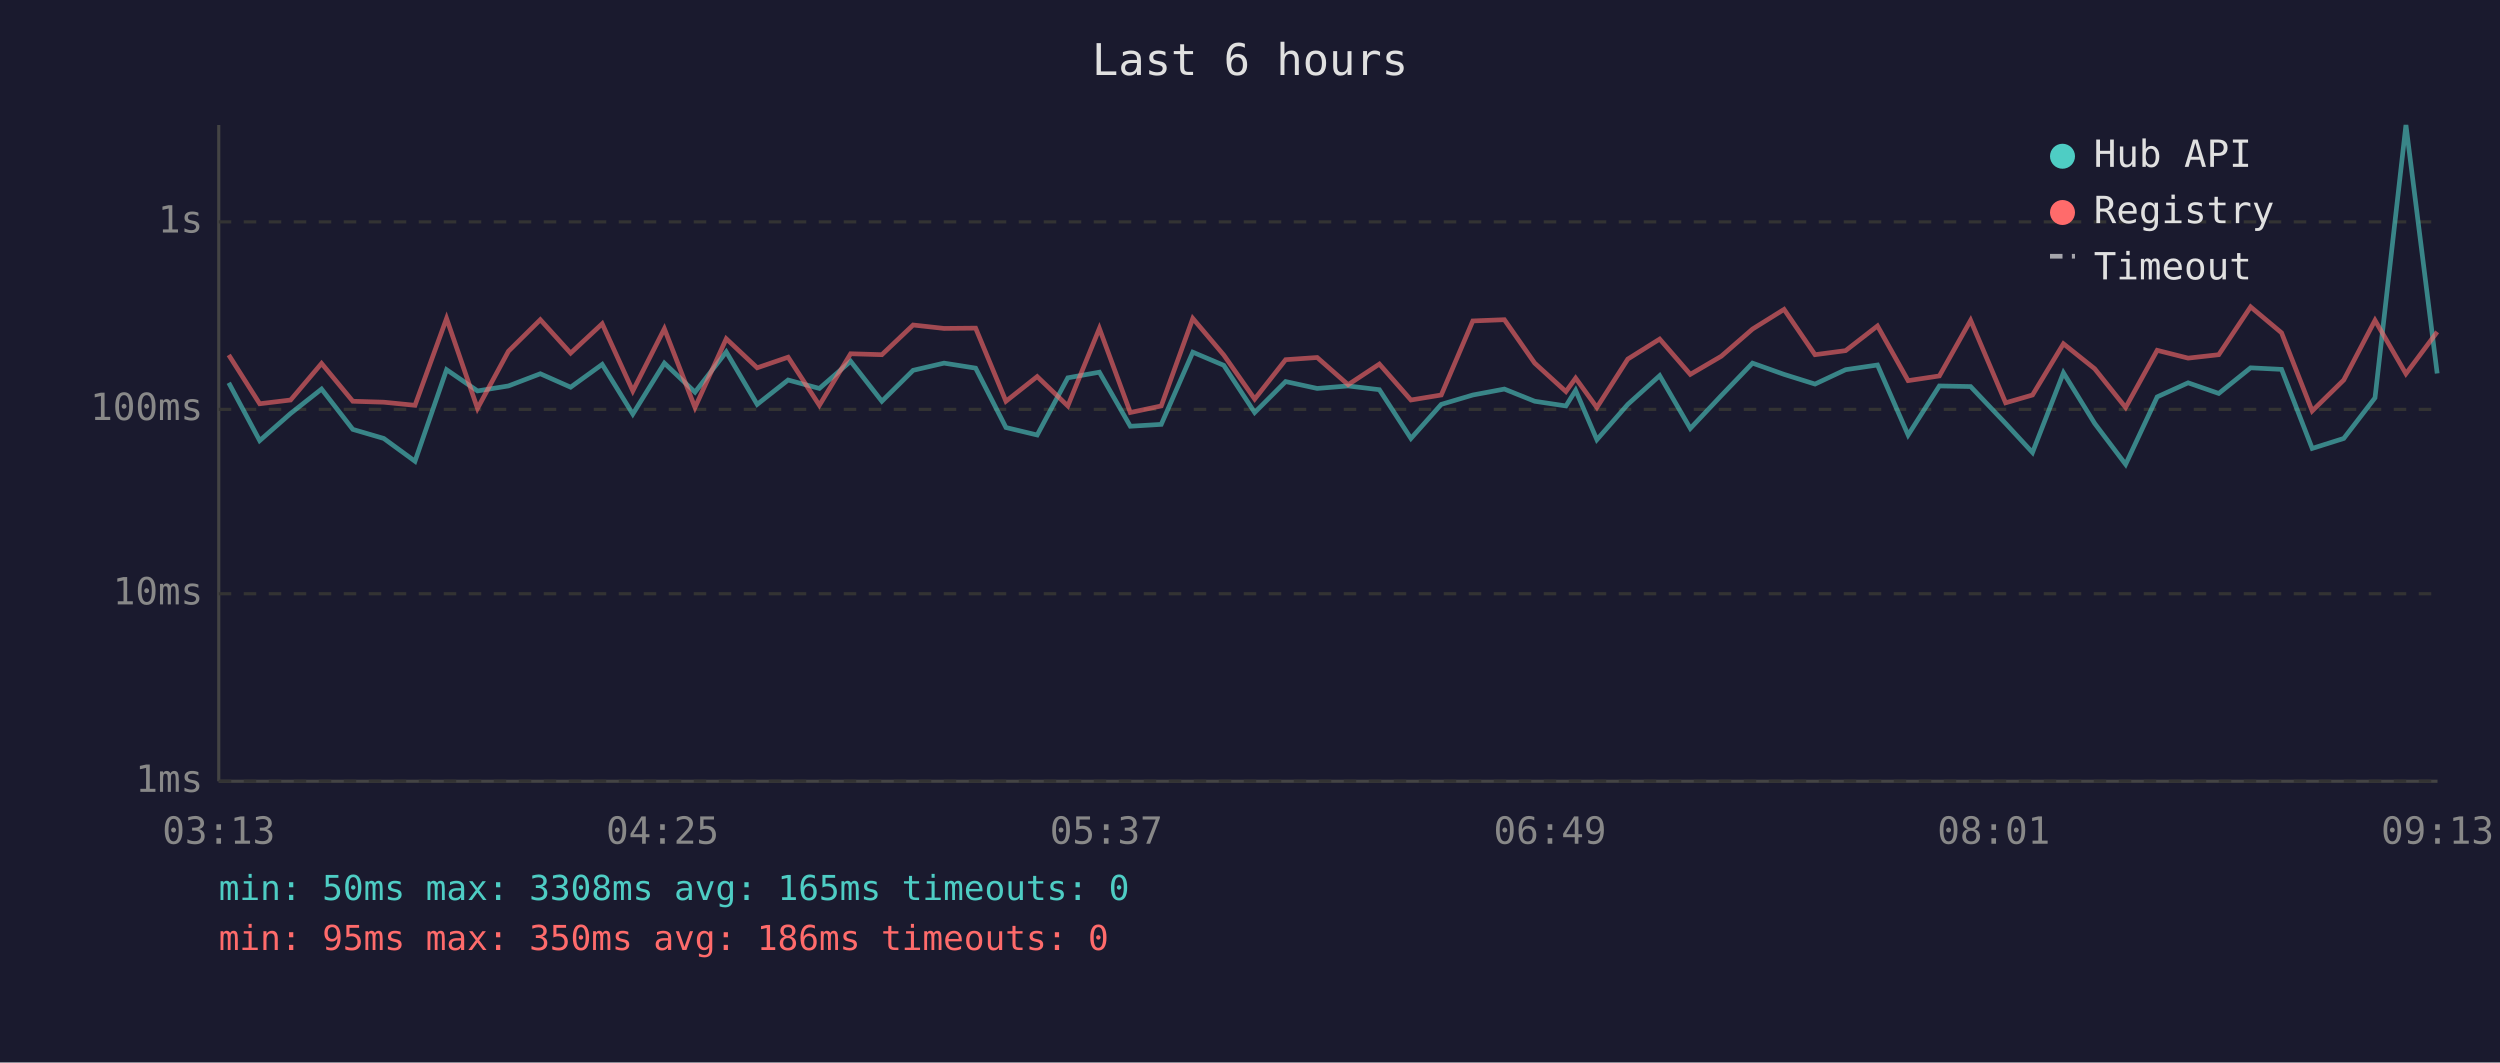
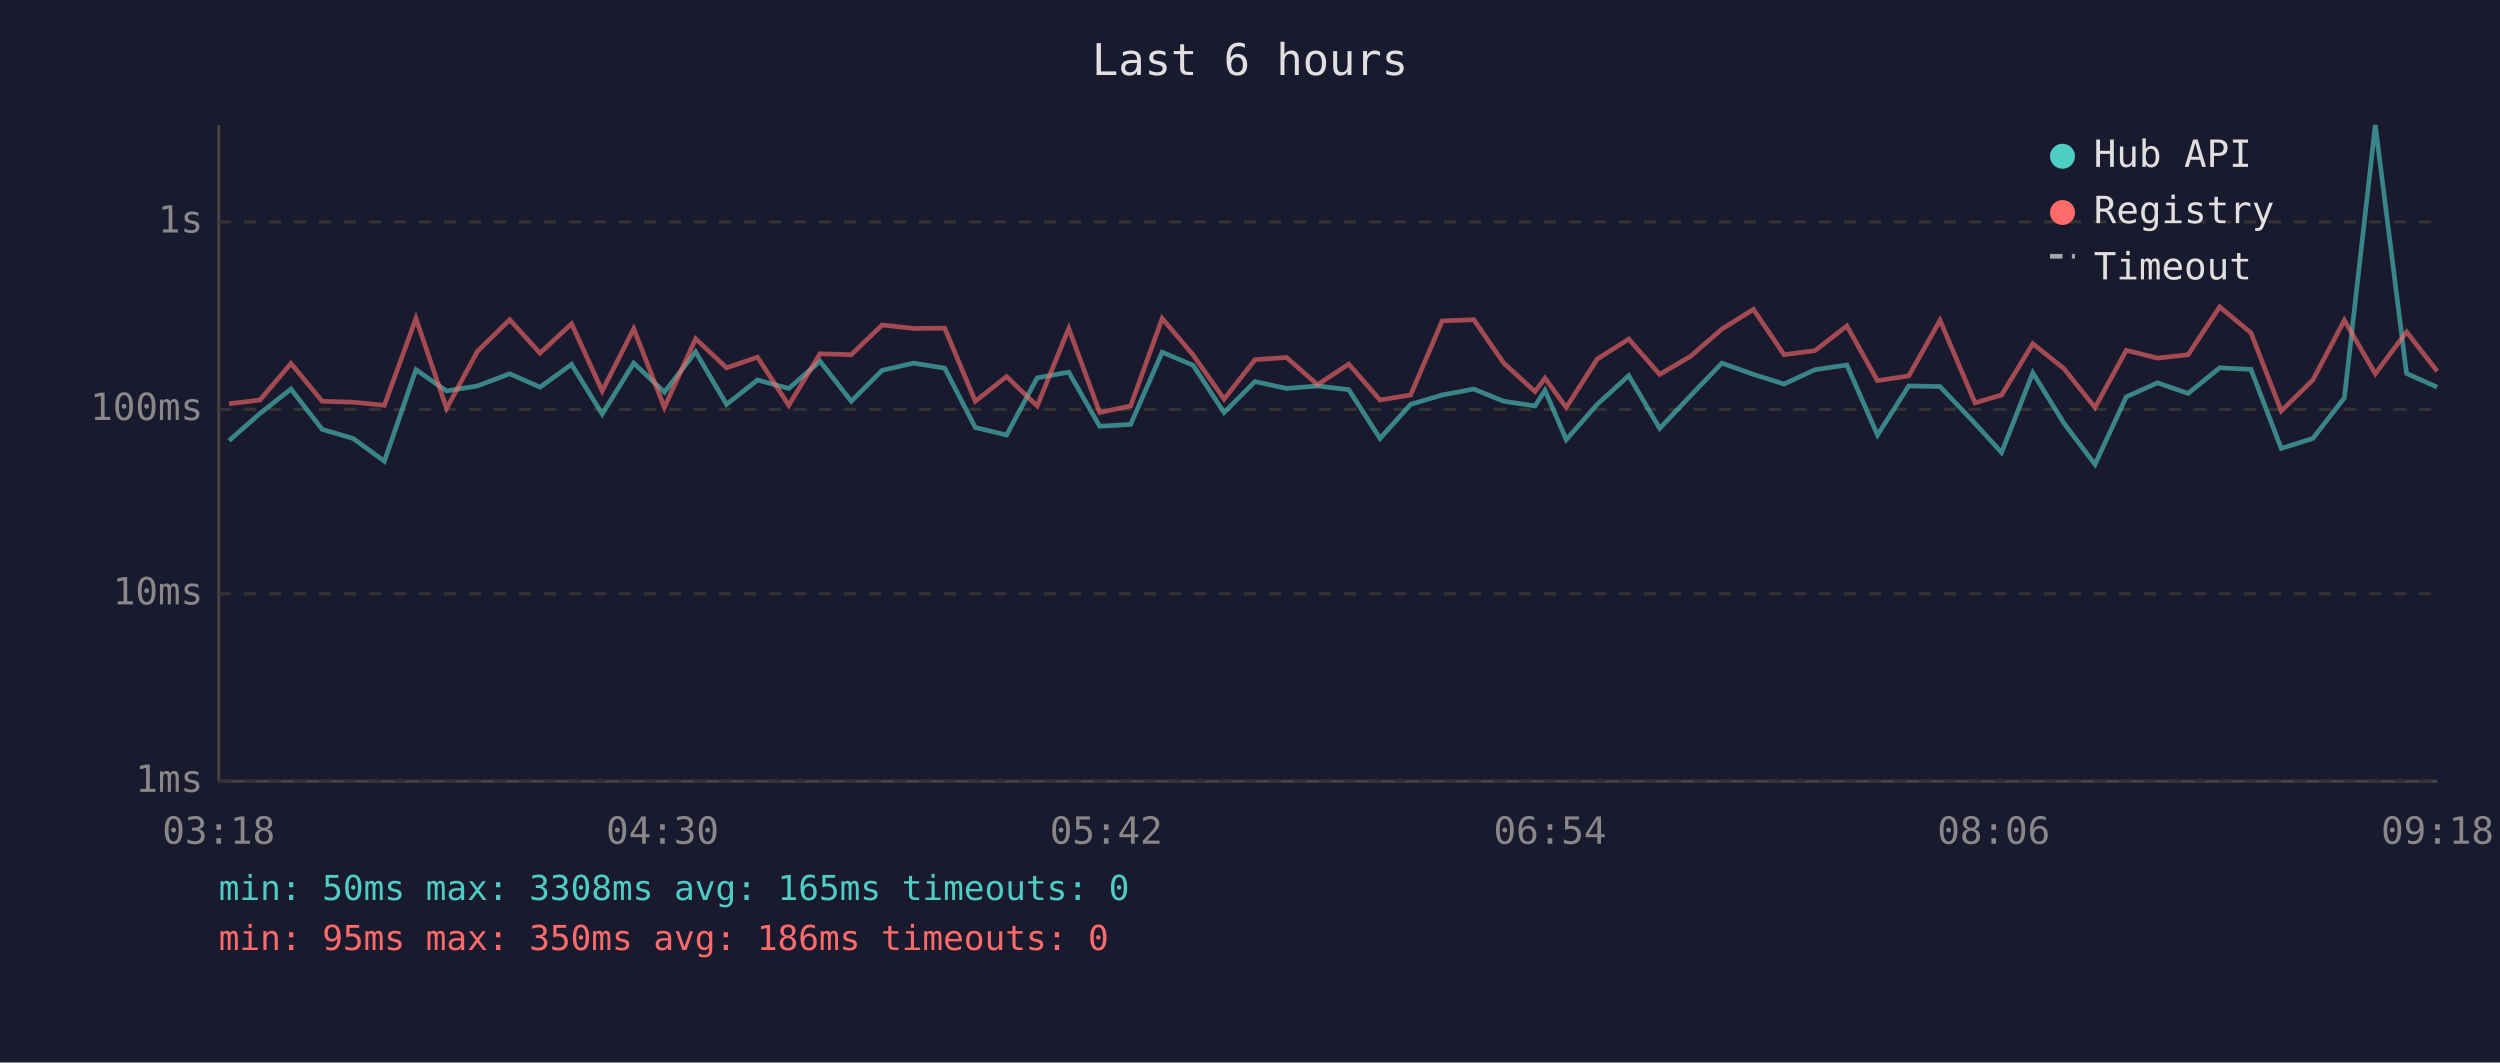
<svg xmlns="http://www.w3.org/2000/svg" viewBox="0 0 800 340" font-family="monospace" font-size="12">
  <rect width="800" height="340" fill="#1a1a2e" />
  <text x="400" y="24" fill="#e0e0e0" font-size="14" text-anchor="middle">Last 6 hours</text>
  <line x1="70" y1="40" x2="70" y2="250" stroke="#444" stroke-width="1" />
  <line x1="70" y1="250" x2="780" y2="250" stroke="#444" stroke-width="1" />
  <line x1="70" y1="250" x2="780" y2="250" stroke="#333" stroke-width="1" stroke-dasharray="4" />
  <text x="65" y="250" fill="#888" text-anchor="end" dominant-baseline="middle">1ms</text>
  <line x1="70" y1="190" x2="780" y2="190" stroke="#333" stroke-width="1" stroke-dasharray="4" />
  <text x="65" y="190" fill="#888" text-anchor="end" dominant-baseline="middle">10ms</text>
  <line x1="70" y1="131" x2="780" y2="131" stroke="#333" stroke-width="1" stroke-dasharray="4" />
  <text x="65" y="131" fill="#888" text-anchor="end" dominant-baseline="middle">100ms</text>
  <line x1="70" y1="71" x2="780" y2="71" stroke="#333" stroke-width="1" stroke-dasharray="4" />
  <text x="65" y="71" fill="#888" text-anchor="end" dominant-baseline="middle">1s</text>
-   <text x="70" y="270" fill="#888" text-anchor="middle">03:13</text>
-   <text x="212" y="270" fill="#888" text-anchor="middle">04:25</text>
-   <text x="354" y="270" fill="#888" text-anchor="middle">05:37</text>
-   <text x="496" y="270" fill="#888" text-anchor="middle">06:49</text>
-   <text x="638" y="270" fill="#888" text-anchor="middle">08:01</text>
-   <text x="780" y="270" fill="#888" text-anchor="middle">09:13</text>
-   <polyline points="73.2,122.5 83.1,141.0 93.0,132.3 102.9,124.5 112.9,137.4 122.8,140.3 132.8,147.6 142.9,118.3 152.8,125.1 162.7,123.5 172.9,119.6 182.6,123.9 192.7,116.6 202.5,132.5 212.6,116.2 222.4,125.5 232.4,112.6 242.3,129.4 252.2,121.6 262.2,124.3 272.2,115.6 282.2,128.4 292.2,118.5 302.1,116.2 312.2,117.8 321.9,136.8 331.9,139.2 341.7,120.9 351.8,119.1 361.7,136.4 371.6,135.8 381.7,112.7 391.6,116.9 401.5,132.0 411.4,122.1 421.5,124.3 431.4,123.5 441.4,124.7 451.5,140.3 461.2,129.4 471.3,126.4 481.4,124.5 491.1,128.4 501.1,129.9 504.2,124.9 511.0,140.7 520.9,129.4 531.1,120.2 540.9,137.1 550.8,126.6 560.8,116.2 570.9,119.8 580.8,122.9 590.6,118.3 600.8,116.8 610.6,139.2 620.6,123.5 630.6,123.7 641.8,135.5 650.4,144.8 660.3,119.3 670.3,135.5 680.2,148.6 690.3,127.0 700.2,122.5 710.0,125.9 720.2,117.7 730.1,118.2 739.9,143.5 750.0,140.3 760.0,127.3 769.9,40.0 779.9,119.5" fill="none" stroke="#4ecdc4" stroke-width="1.5" opacity="0.6" />
-   <polyline points="73.2,113.6 83.1,129.2 93.0,128.0 102.9,116.3 112.9,128.4 122.8,128.7 132.8,129.7 142.9,101.9 152.8,130.7 162.7,112.4 172.9,102.3 182.6,113.0 192.7,103.6 202.5,125.1 212.6,105.2 222.4,130.4 232.4,108.4 242.3,117.7 252.2,114.3 262.2,129.7 272.2,113.2 282.2,113.5 292.2,104.0 302.1,105.1 312.2,105.0 321.9,128.4 331.9,120.5 341.7,129.9 351.8,105.1 361.7,132.0 371.6,129.9 381.7,101.9 391.6,113.6 401.5,127.7 411.4,115.1 421.5,114.4 431.4,123.1 441.4,116.5 451.5,128.0 461.2,126.4 471.3,102.7 481.4,102.3 491.1,116.2 501.1,125.3 504.2,121.0 511.0,130.4 520.9,114.9 531.1,108.5 540.9,119.8 550.8,114.0 560.8,105.3 570.9,99.0 580.8,113.5 590.6,112.2 600.8,104.3 610.6,121.8 620.6,120.3 630.6,102.5 641.8,128.9 650.4,126.4 660.3,110.0 670.3,118.0 680.2,130.4 690.3,112.1 700.2,114.6 710.0,113.5 720.2,98.2 730.1,106.5 739.9,131.5 750.0,121.6 760.0,102.5 769.9,119.6 779.9,106.2" fill="none" stroke="#ff6b6b" stroke-width="1.5" opacity="0.6" />
+   <text x="70" y="270" fill="#888" text-anchor="middle">03:18</text>
+   <text x="212" y="270" fill="#888" text-anchor="middle">04:30</text>
+   <text x="354" y="270" fill="#888" text-anchor="middle">05:42</text>
+   <text x="496" y="270" fill="#888" text-anchor="middle">06:54</text>
+   <text x="638" y="270" fill="#888" text-anchor="middle">08:06</text>
+   <text x="780" y="270" fill="#888" text-anchor="middle">09:18</text>
+   <polyline points="73.3,141.0 83.2,132.3 93.1,124.5 103.1,137.4 113.0,140.3 123.0,147.6 133.1,118.3 142.9,125.1 152.8,123.5 163.1,119.6 172.8,123.9 182.9,116.6 192.7,132.5 202.8,116.2 212.6,125.5 222.6,112.6 232.5,129.4 242.4,121.6 252.4,124.3 262.4,115.6 272.4,128.4 282.3,118.5 292.3,116.2 302.3,117.8 312.1,136.8 322.1,139.2 331.9,120.9 342.0,119.1 351.9,136.4 361.8,135.8 371.9,112.7 381.8,116.9 391.7,132.0 401.6,122.1 411.7,124.3 421.6,123.5 431.6,124.7 441.6,140.3 451.4,129.4 461.5,126.4 471.6,124.5 481.2,128.4 491.2,129.9 494.4,124.9 501.2,140.7 511.1,129.4 521.2,120.2 531.1,137.1 541.0,126.6 551.0,116.2 561.1,119.8 570.9,122.9 580.8,118.3 591.0,116.8 600.8,139.2 610.8,123.5 620.8,123.7 632.0,135.5 640.5,144.8 650.5,119.3 660.5,135.5 670.4,148.6 680.4,127.0 690.4,122.5 700.2,125.9 710.3,117.7 720.3,118.2 730.0,143.5 740.1,140.3 750.2,127.3 760.1,40.0 770.1,119.5 779.9,123.9" fill="none" stroke="#4ecdc4" stroke-width="1.5" opacity="0.6" />
+   <polyline points="73.3,129.2 83.2,128.0 93.1,116.3 103.1,128.4 113.0,128.7 123.0,129.7 133.1,101.9 142.9,130.7 152.8,112.4 163.1,102.3 172.8,113.0 182.9,103.6 192.7,125.1 202.8,105.2 212.6,130.4 222.6,108.4 232.5,117.7 242.4,114.3 252.4,129.7 262.4,113.2 272.4,113.5 282.3,104.0 292.3,105.1 302.3,105.0 312.1,128.4 322.1,120.5 331.9,129.9 342.0,105.1 351.9,132.0 361.8,129.9 371.9,101.9 381.8,113.6 391.7,127.7 401.6,115.1 411.7,114.4 421.6,123.1 431.6,116.5 441.6,128.0 451.4,126.4 461.5,102.7 471.6,102.3 481.2,116.2 491.2,125.3 494.4,121.0 501.2,130.4 511.1,114.9 521.2,108.5 531.1,119.8 541.0,114.0 551.0,105.3 561.1,99.0 570.9,113.5 580.8,112.2 591.0,104.3 600.8,121.8 610.8,120.3 620.8,102.5 632.0,128.9 640.5,126.4 650.5,110.0 660.5,118.0 670.4,130.4 680.4,112.1 690.4,114.6 700.2,113.5 710.3,98.2 720.3,106.5 730.0,131.5 740.1,121.6 750.2,102.5 760.1,119.6 770.1,106.2 779.9,118.8" fill="none" stroke="#ff6b6b" stroke-width="1.5" opacity="0.6" />
  <circle cx="660" cy="50" r="4" fill="#4ecdc4" />
  <text x="670" y="50" fill="#e0e0e0" dominant-baseline="middle">Hub API</text>
  <circle cx="660" cy="68" r="4" fill="#ff6b6b" />
  <text x="670" y="68" fill="#e0e0e0" dominant-baseline="middle">Registry</text>
  <line x1="656" y1="82" x2="664" y2="82" stroke="#e0e0e0" stroke-width="1.5" stroke-dasharray="4,3" opacity="0.7" />
  <text x="670" y="86" fill="#e0e0e0" dominant-baseline="middle">Timeout</text>
  <text x="70" y="288" fill="#4ecdc4" font-size="11">min: 50ms  max: 3308ms  avg: 165ms  timeouts: 0</text>
  <text x="70" y="304" fill="#ff6b6b" font-size="11">min: 95ms  max: 350ms  avg: 186ms  timeouts: 0</text>
</svg>
